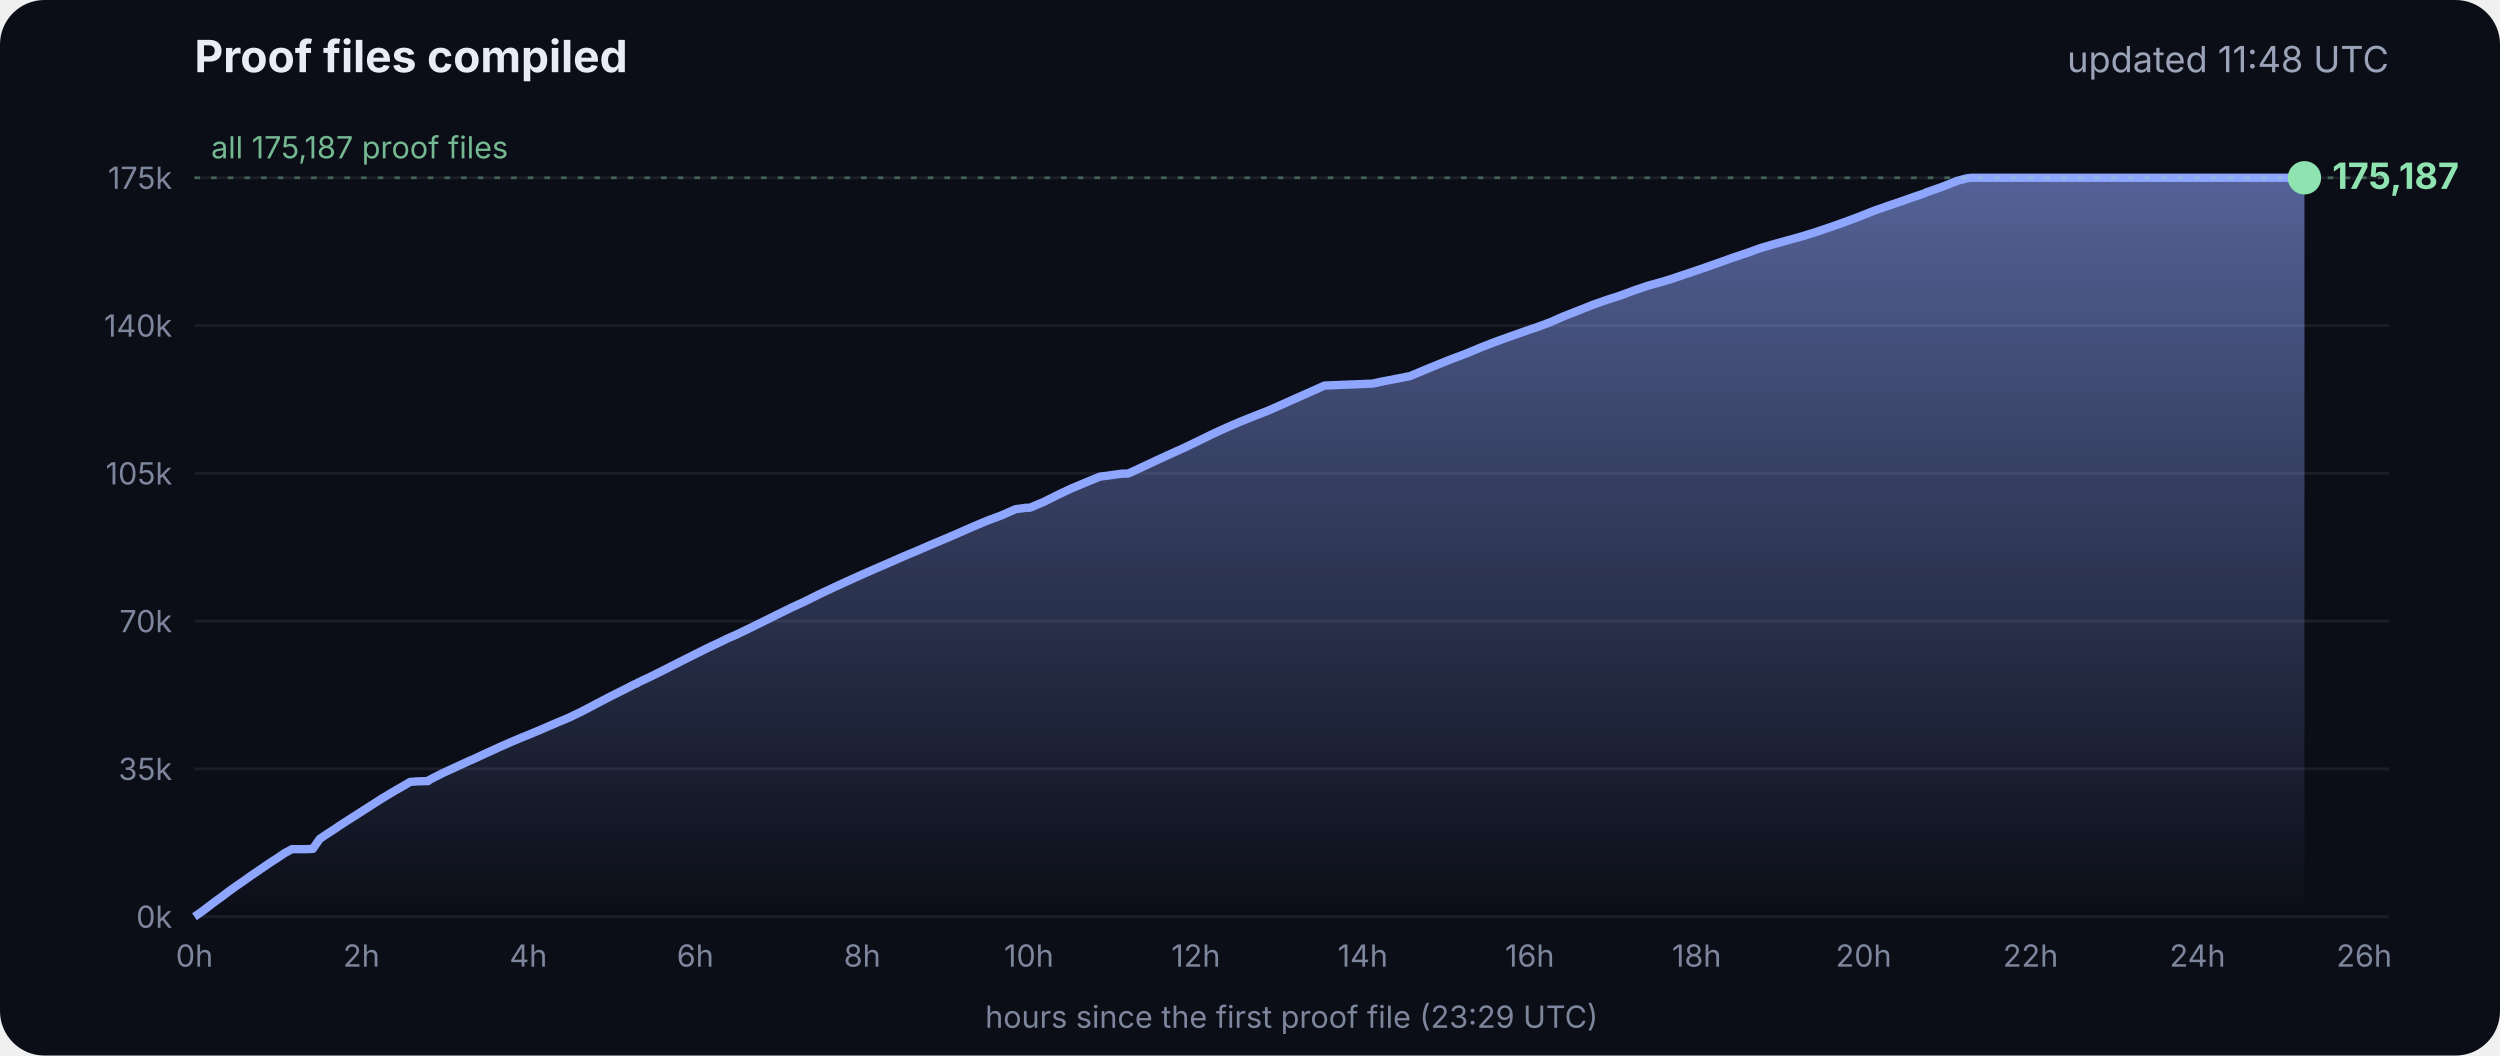
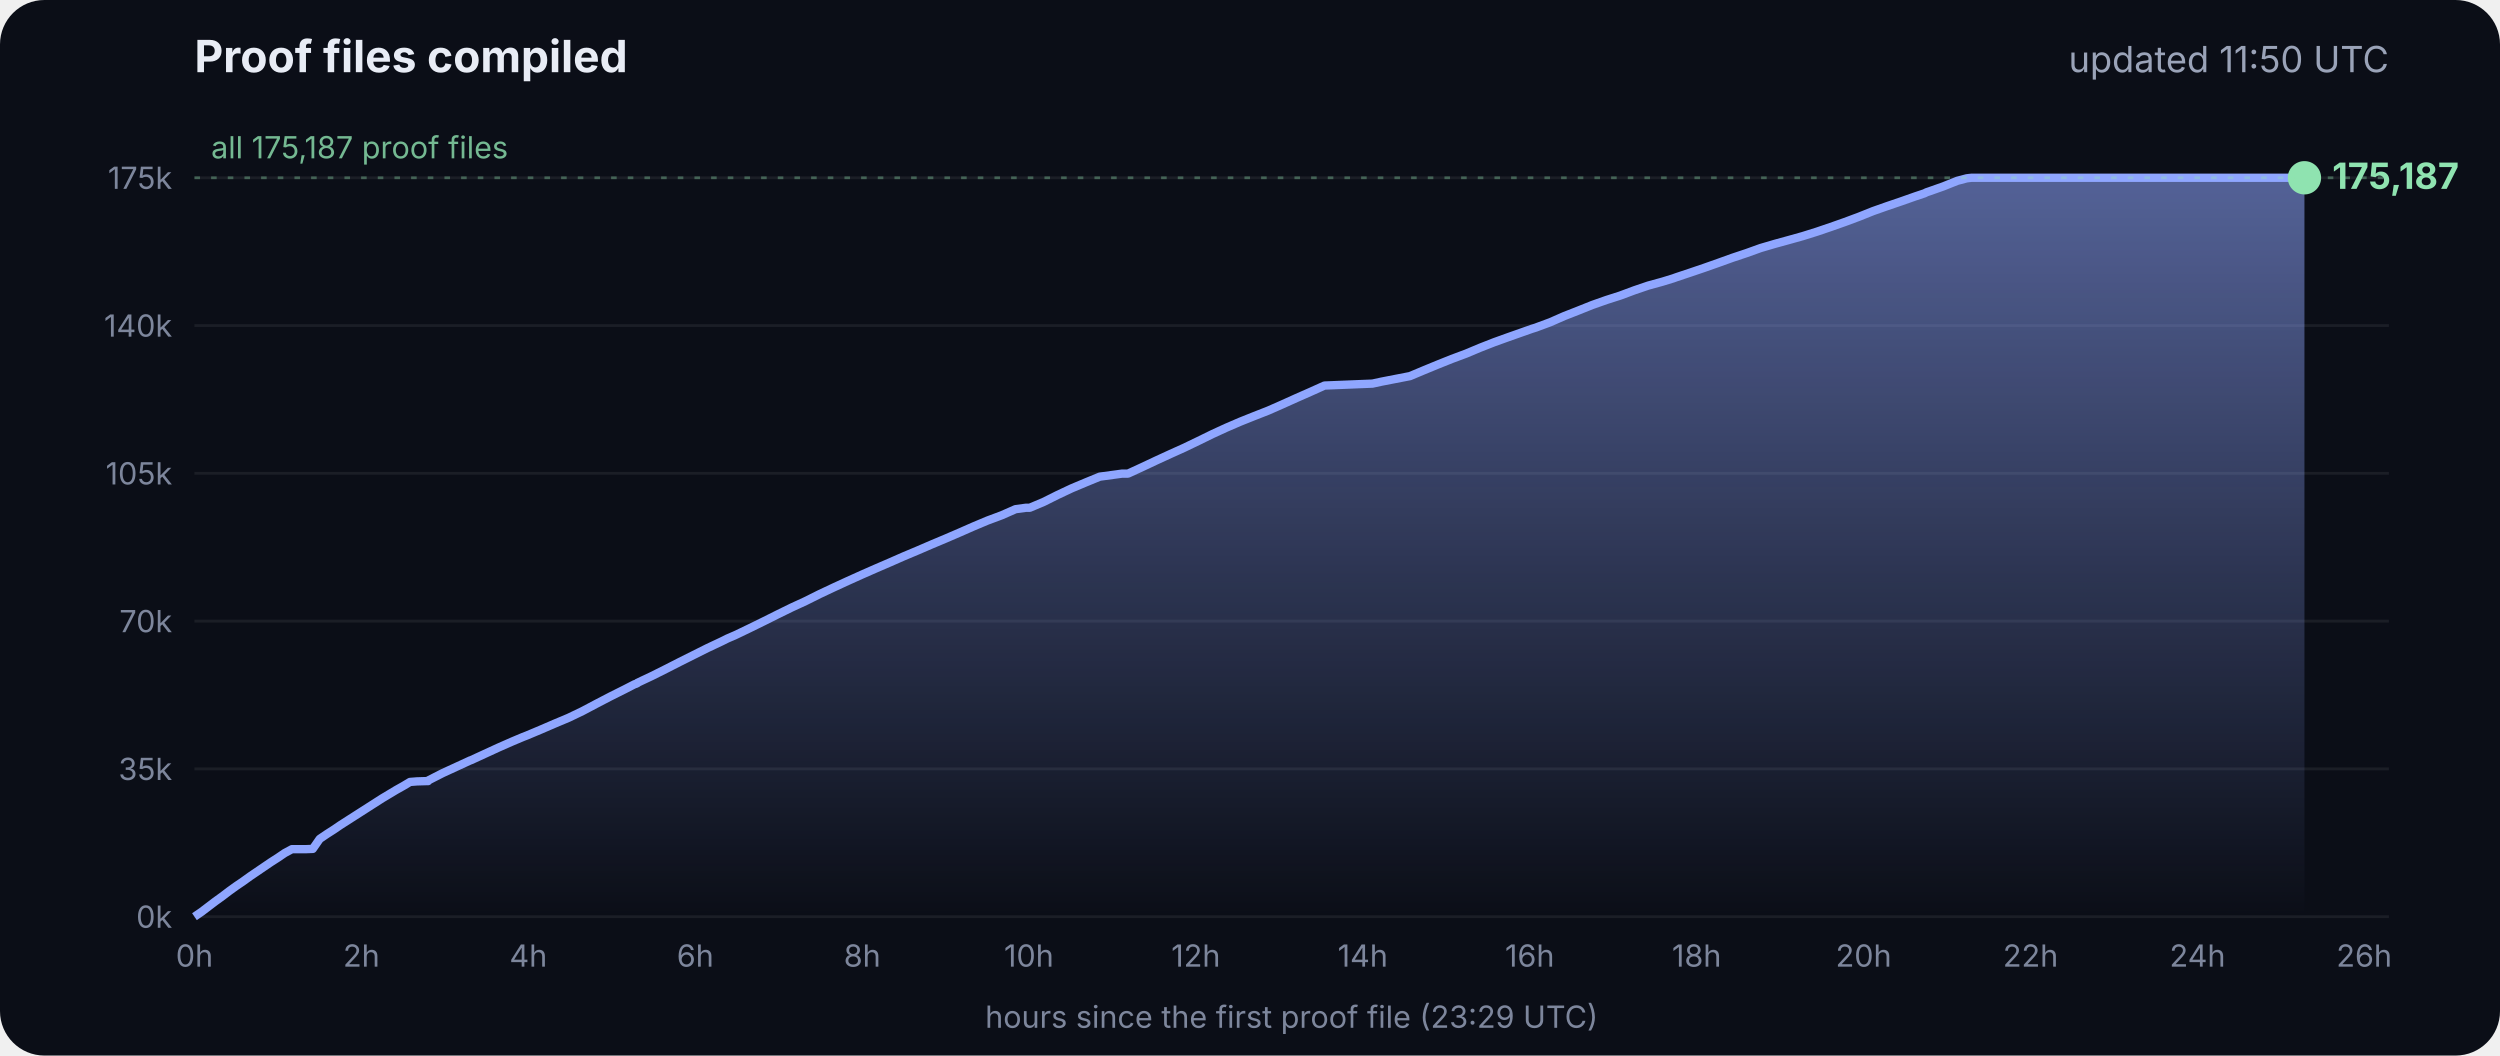
<svg xmlns="http://www.w3.org/2000/svg" viewBox="0 0 900 380" font-family="Inter, -apple-system, Segoe UI, sans-serif">
  <defs>
    <linearGradient id="g" x1="0" y1="0" x2="0" y2="1">
      <stop offset="0" stop-color="#8fa6ff" stop-opacity=".55" />
      <stop offset="1" stop-color="#8fa6ff" stop-opacity="0" />
    </linearGradient>
  </defs>
  <rect width="900" height="380" rx="16" fill="#0b0e17" />
  <text x="70" y="26" fill="#e8ecf5" font-size="16" font-weight="700">Proof files compiled</text>
-   <text x="860" y="26" fill="#9aa3b8" font-size="13" text-anchor="end">updated 11:48 UTC</text>
+   <text x="860" y="26" fill="#9aa3b8" font-size="13" text-anchor="end">updated 11:50 UTC</text>
  <line x1="70" x2="860" y1="330.0" y2="330.0" stroke="#ffffff" stroke-opacity=".07" />
  <text x="62" y="334.0" fill="#7d869c" font-size="11" text-anchor="end">0k</text>
  <line x1="70" x2="860" y1="276.8" y2="276.8" stroke="#ffffff" stroke-opacity=".07" />
  <text x="62" y="280.8" fill="#7d869c" font-size="11" text-anchor="end">35k</text>
  <line x1="70" x2="860" y1="223.6" y2="223.6" stroke="#ffffff" stroke-opacity=".07" />
  <text x="62" y="227.6" fill="#7d869c" font-size="11" text-anchor="end">70k</text>
  <line x1="70" x2="860" y1="170.4" y2="170.4" stroke="#ffffff" stroke-opacity=".07" />
  <text x="62" y="174.4" fill="#7d869c" font-size="11" text-anchor="end">105k</text>
  <line x1="70" x2="860" y1="117.2" y2="117.2" stroke="#ffffff" stroke-opacity=".07" />
  <text x="62" y="121.2" fill="#7d869c" font-size="11" text-anchor="end">140k</text>
  <line x1="70" x2="860" y1="64.0" y2="64.0" stroke="#ffffff" stroke-opacity=".07" />
  <text x="62" y="68.0" fill="#7d869c" font-size="11" text-anchor="end">175k</text>
  <text x="70.0" y="348" fill="#7d869c" font-size="11" text-anchor="middle">0h</text>
  <text x="130.1" y="348" fill="#7d869c" font-size="11" text-anchor="middle">2h</text>
  <text x="190.2" y="348" fill="#7d869c" font-size="11" text-anchor="middle">4h</text>
  <text x="250.3" y="348" fill="#7d869c" font-size="11" text-anchor="middle">6h</text>
  <text x="310.4" y="348" fill="#7d869c" font-size="11" text-anchor="middle">8h</text>
  <text x="370.4" y="348" fill="#7d869c" font-size="11" text-anchor="middle">10h</text>
  <text x="430.5" y="348" fill="#7d869c" font-size="11" text-anchor="middle">12h</text>
  <text x="490.6" y="348" fill="#7d869c" font-size="11" text-anchor="middle">14h</text>
  <text x="550.7" y="348" fill="#7d869c" font-size="11" text-anchor="middle">16h</text>
  <text x="610.8" y="348" fill="#7d869c" font-size="11" text-anchor="middle">18h</text>
  <text x="670.9" y="348" fill="#7d869c" font-size="11" text-anchor="middle">20h</text>
  <text x="731.0" y="348" fill="#7d869c" font-size="11" text-anchor="middle">22h</text>
  <text x="791.1" y="348" fill="#7d869c" font-size="11" text-anchor="middle">24h</text>
  <text x="851.1" y="348" fill="#7d869c" font-size="11" text-anchor="middle">26h</text>
  <polygon points="70.0,330.0 70.0,330.0 72.5,328.3 75.0,326.4 77.5,324.5 80.0,322.7 82.5,320.8 85.0,319.0 87.5,317.3 90.0,315.5 92.5,313.8 95.0,312.1 97.5,310.4 100.0,308.8 102.5,307.1 105.1,305.7 107.6,305.7 110.1,305.7 112.6,305.6 115.1,302.0 117.6,300.3 120.1,298.7 122.6,297.0 125.1,295.4 127.6,293.8 130.1,292.2 132.6,290.6 135.1,289.0 137.6,287.4 140.1,285.9 142.6,284.4 145.1,283.0 147.6,281.5 150.1,281.3 153.5,281.2 153.7,281.2 154.1,281.2 154.3,280.9 159.4,278.3 164.4,276.0 169.4,273.7 169.5,273.7 174.5,271.4 179.5,269.1 184.5,266.9 188.3,265.3 189.6,264.8 194.6,262.7 199.7,260.5 204.7,258.4 209.7,256.0 214.8,253.3 219.8,250.7 224.8,248.2 228.5,246.3 228.9,246.2 229.5,245.9 229.5,245.8 234.6,243.4 239.6,240.9 244.7,238.3 249.7,235.8 254.7,233.3 259.8,230.9 261.8,229.9 264.8,228.6 269.8,226.2 274.9,223.7 279.9,221.2 285.0,218.7 290.0,216.4 295.0,213.9 300.1,211.5 305.1,209.2 310.2,206.9 315.2,204.7 320.3,202.5 325.3,200.3 330.3,198.2 335.4,196.0 340.4,193.9 345.5,191.7 350.5,189.5 355.5,187.4 360.6,185.5 365.6,183.3 369.3,182.8 370.7,182.8 375.7,180.7 380.7,178.2 385.8,175.8 390.8,173.7 395.9,171.6 404.0,170.5 406.1,170.5 411.1,168.2 416.2,165.8 421.2,163.5 426.3,161.2 431.3,158.8 436.4,156.3 441.4,154.0 446.5,151.8 451.5,149.8 456.6,147.8 461.6,145.6 466.7,143.3 471.7,141.1 476.8,138.8 494.1,138.1 497.3,137.4 507.6,135.4 512.6,133.3 517.7,131.2 522.7,129.2 527.8,127.3 532.8,125.2 537.9,123.2 542.9,121.4 548.0,119.6 551.4,118.4 553.0,117.9 553.5,117.7 558.1,116.0 563.1,113.8 568.2,111.8 573.2,109.8 578.3,108.0 583.3,106.4 588.4,104.5 593.4,102.8 598.5,101.4 602.4,100.2 603.5,99.8 608.6,98.1 613.6,96.4 618.7,94.6 623.7,92.8 628.8,91.1 633.8,89.3 635.5,88.8 638.9,87.8 644.0,86.4 649.0,85.0 654.1,83.4 659.1,81.7 664.2,79.9 669.3,78.0 674.3,76.0 679.4,74.2 684.4,72.5 689.5,70.7 692.8,69.6 693.6,69.2 694.5,68.9 699.6,67.1 704.6,65.1 708.0,64.2 708.8,64.1 709.7,64.0 713.4,64.0 715.2,64.0 718.5,64.0 723.5,64.0 728.6,64.0 733.7,64.0 738.7,64.0 743.7,64.0 748.8,64.0 753.9,64.0 758.9,64.0 764.0,64.0 769.0,64.0 774.1,64.0 779.1,64.0 784.2,64.0 789.2,64.0 794.3,64.0 797.0,64.0 798.2,64.0 799.3,64.0 804.4,64.0 809.4,64.0 814.5,64.0 818.9,64.0 819.1,64.0 819.5,64.0 822.0,64.0 824.6,64.0 826.0,64.0 826.0,64.0 826.4,64.0 828.9,64.0 829.2,64.0 829.6,64.0 829.6,330.0" fill="url(#g)" />
  <polyline points="70.0,330.0 72.5,328.3 75.0,326.4 77.5,324.5 80.0,322.7 82.5,320.8 85.0,319.0 87.5,317.3 90.0,315.5 92.5,313.8 95.0,312.1 97.5,310.4 100.0,308.8 102.5,307.1 105.1,305.7 107.6,305.7 110.1,305.7 112.6,305.6 115.1,302.0 117.6,300.3 120.1,298.7 122.6,297.0 125.1,295.4 127.6,293.8 130.1,292.2 132.6,290.6 135.1,289.0 137.6,287.4 140.1,285.9 142.6,284.4 145.1,283.0 147.6,281.5 150.1,281.3 153.5,281.2 153.7,281.2 154.1,281.2 154.3,280.9 159.4,278.3 164.4,276.0 169.4,273.7 169.5,273.7 174.5,271.4 179.5,269.1 184.5,266.9 188.3,265.3 189.6,264.8 194.6,262.7 199.7,260.5 204.7,258.4 209.7,256.0 214.8,253.3 219.8,250.7 224.8,248.2 228.5,246.3 228.9,246.2 229.5,245.9 229.5,245.8 234.6,243.4 239.6,240.9 244.7,238.3 249.7,235.8 254.7,233.3 259.8,230.9 261.8,229.9 264.8,228.6 269.8,226.2 274.9,223.7 279.9,221.2 285.0,218.7 290.0,216.4 295.0,213.9 300.1,211.5 305.1,209.2 310.2,206.9 315.2,204.7 320.3,202.5 325.3,200.3 330.3,198.2 335.4,196.0 340.4,193.9 345.5,191.7 350.5,189.5 355.5,187.4 360.6,185.5 365.6,183.3 369.3,182.8 370.7,182.8 375.7,180.7 380.7,178.2 385.8,175.8 390.8,173.7 395.9,171.6 404.0,170.5 406.1,170.5 411.1,168.2 416.2,165.8 421.2,163.5 426.3,161.2 431.3,158.8 436.4,156.3 441.4,154.0 446.5,151.8 451.5,149.8 456.6,147.8 461.6,145.6 466.7,143.3 471.7,141.1 476.8,138.8 494.1,138.1 497.3,137.4 507.6,135.4 512.6,133.3 517.7,131.2 522.7,129.2 527.8,127.3 532.8,125.2 537.9,123.2 542.9,121.4 548.0,119.6 551.4,118.4 553.0,117.9 553.5,117.7 558.1,116.0 563.1,113.8 568.2,111.8 573.2,109.8 578.3,108.0 583.3,106.4 588.4,104.5 593.4,102.8 598.5,101.4 602.4,100.2 603.5,99.8 608.6,98.1 613.6,96.4 618.7,94.6 623.7,92.8 628.8,91.1 633.8,89.3 635.5,88.8 638.9,87.8 644.0,86.4 649.0,85.0 654.1,83.4 659.1,81.7 664.2,79.9 669.3,78.0 674.3,76.0 679.4,74.2 684.4,72.5 689.5,70.7 692.8,69.6 693.6,69.2 694.5,68.9 699.6,67.1 704.6,65.1 708.0,64.2 708.8,64.1 709.7,64.0 713.4,64.0 715.2,64.0 718.5,64.0 723.5,64.0 728.6,64.0 733.7,64.0 738.7,64.0 743.7,64.0 748.8,64.0 753.9,64.0 758.9,64.0 764.0,64.0 769.0,64.0 774.1,64.0 779.1,64.0 784.2,64.0 789.2,64.0 794.3,64.0 797.0,64.0 798.2,64.0 799.3,64.0 804.4,64.0 809.4,64.0 814.5,64.0 818.9,64.0 819.1,64.0 819.5,64.0 822.0,64.0 824.6,64.0 826.0,64.0 826.0,64.0 826.4,64.0 828.9,64.0 829.2,64.0 829.6,64.0" fill="none" stroke="#8fa6ff" stroke-width="3" stroke-linejoin="round" />
  <circle cx="829.6" cy="64.0" r="6" fill="#8fe3b0" />
  <text x="839.6" y="68.0" fill="#8fe3b0" font-size="13" font-weight="700">175,187</text>
  <line x1="70" x2="860" y1="64.0" y2="64.0" stroke="#8fe3b0" stroke-opacity=".35" stroke-dasharray="2 4" />
  <text x="76" y="57.0" fill="#8fe3b0" fill-opacity=".8" font-size="11">all 175,187 proof files</text>
  <text x="465" y="370" fill="#7d869c" font-size="11" text-anchor="middle">hours since the first proof file (23:29 UTC)</text>
</svg>
